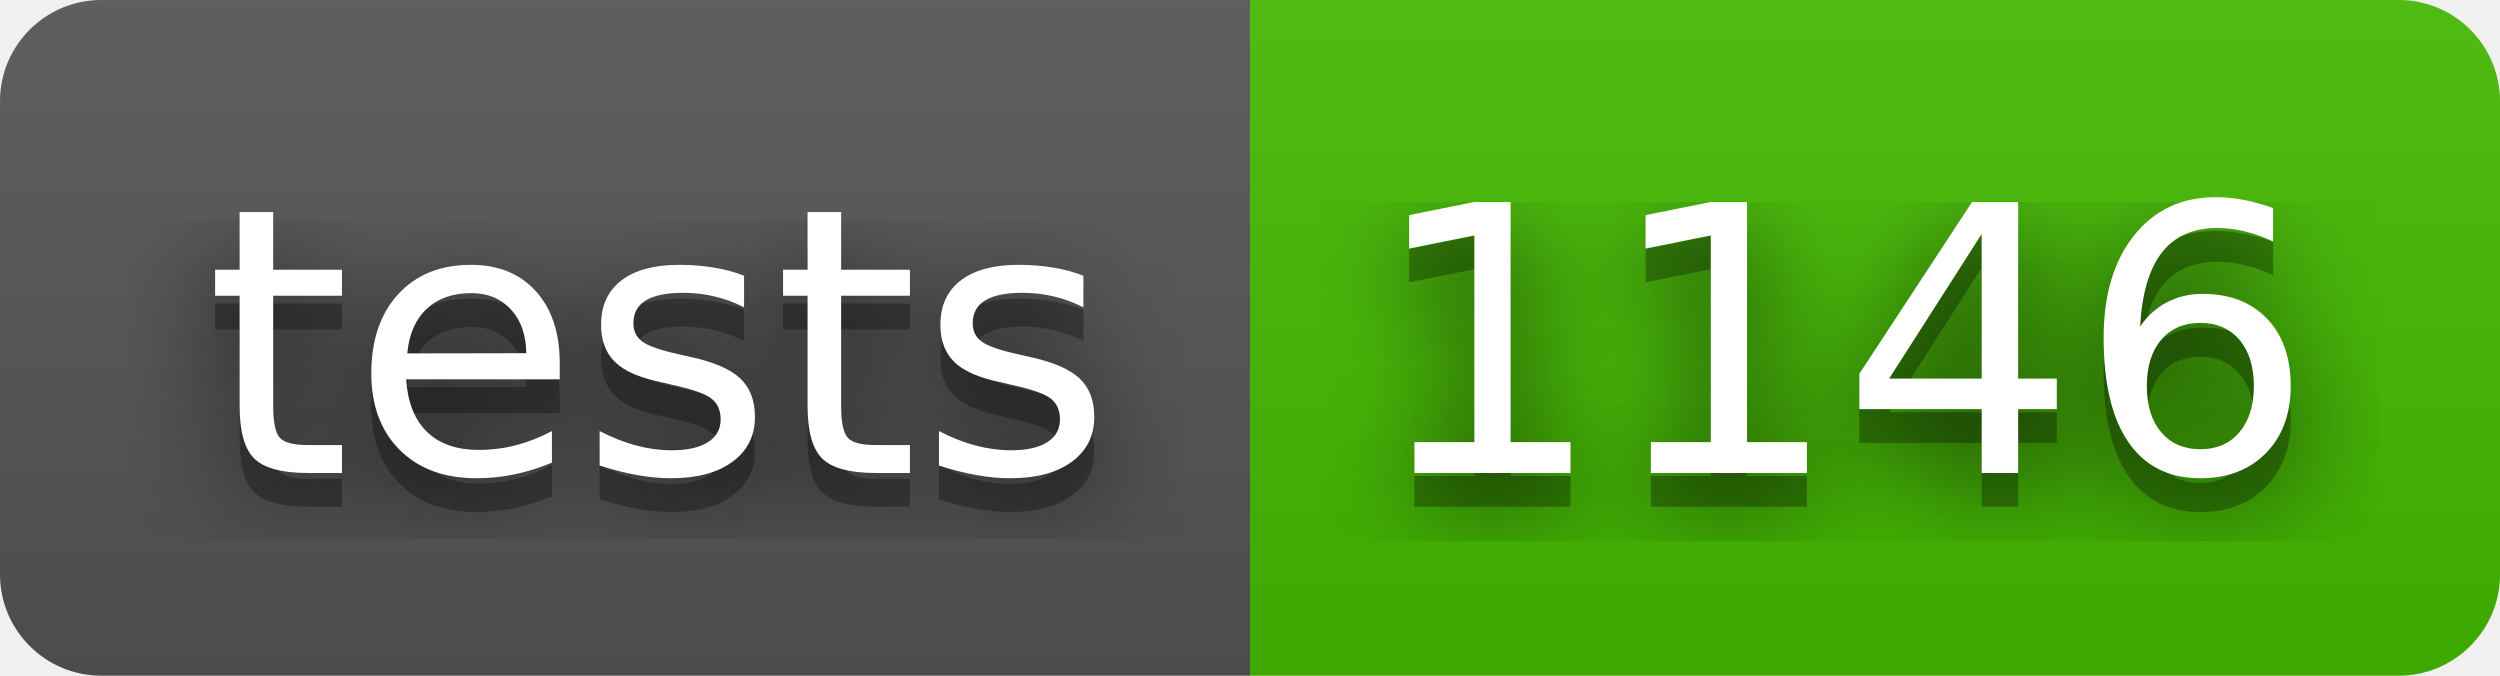
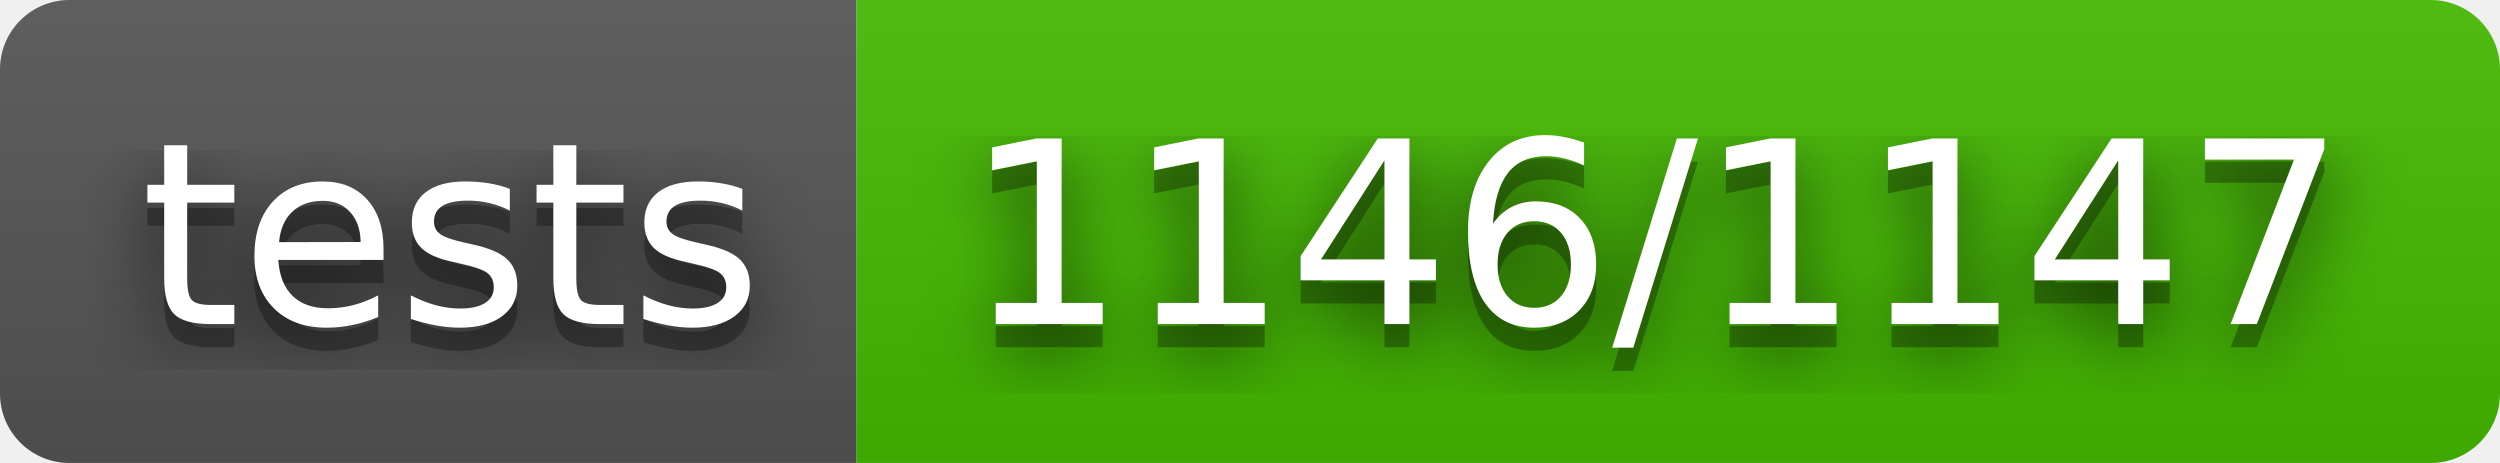
- <svg xmlns="http://www.w3.org/2000/svg" width="74" height="20" role="img" aria-label="tests: 1146">
+ <svg xmlns="http://www.w3.org/2000/svg" width="108" height="20" role="img" aria-label="tests: 1146/1147">
  <filter id="blur">
    <feGaussianBlur stdDeviation="16" />
  </filter>
  <linearGradient id="s" x2="0" y2="100%">
    <stop offset="0" stop-color="#bbb" stop-opacity=".1" />
    <stop offset="1" stop-opacity=".1" />
  </linearGradient>
  <clipPath id="r">
-     <rect width="74" height="20" rx="3" />
+     <rect width="108" height="20" rx="3" />
  </clipPath>
  <g clip-path="url(#r)">
    <rect width="37" height="20" fill="#555" />
-     <rect x="37" width="37" height="20" fill="#4b0" />
-     <rect width="74" height="20" fill="url(#s)" />
+     <rect x="37" width="71" height="20" fill="#4b0" />
+     <rect width="108" height="20" fill="url(#s)" />
  </g>
  <g fill="#fff" text-anchor="middle" font-family="Verdana,Geneva,DejaVu Sans,sans-serif" text-rendering="geometricPrecision" font-size="110">
    <g transform="scale(.1)">
      <g aria-hidden="true" fill="#010101">
        <text x="195" y="150" fill-opacity=".8" filter="url(#blur)" textLength="270">tests</text>
        <text x="195" y="150" fill-opacity=".3" textLength="270">tests</text>
      </g>
      <text x="195" y="140" textLength="270">tests</text>
    </g>
    <g transform="scale(.1)">
      <g aria-hidden="true" fill="#010101">
-         <text x="545" y="150" fill-opacity=".8" filter="url(#blur)" textLength="270">1146</text>
-         <text x="545" y="150" fill-opacity=".3" textLength="270">1146</text>
+         <text x="715" y="150" fill-opacity=".8" filter="url(#blur)" textLength="610">1146/1147</text>
+         <text x="715" y="150" fill-opacity=".3" textLength="610">1146/1147</text>
      </g>
-       <text x="545" y="140" textLength="270">1146</text>
+       <text x="715" y="140" textLength="610">1146/1147</text>
    </g>
  </g>
</svg>
